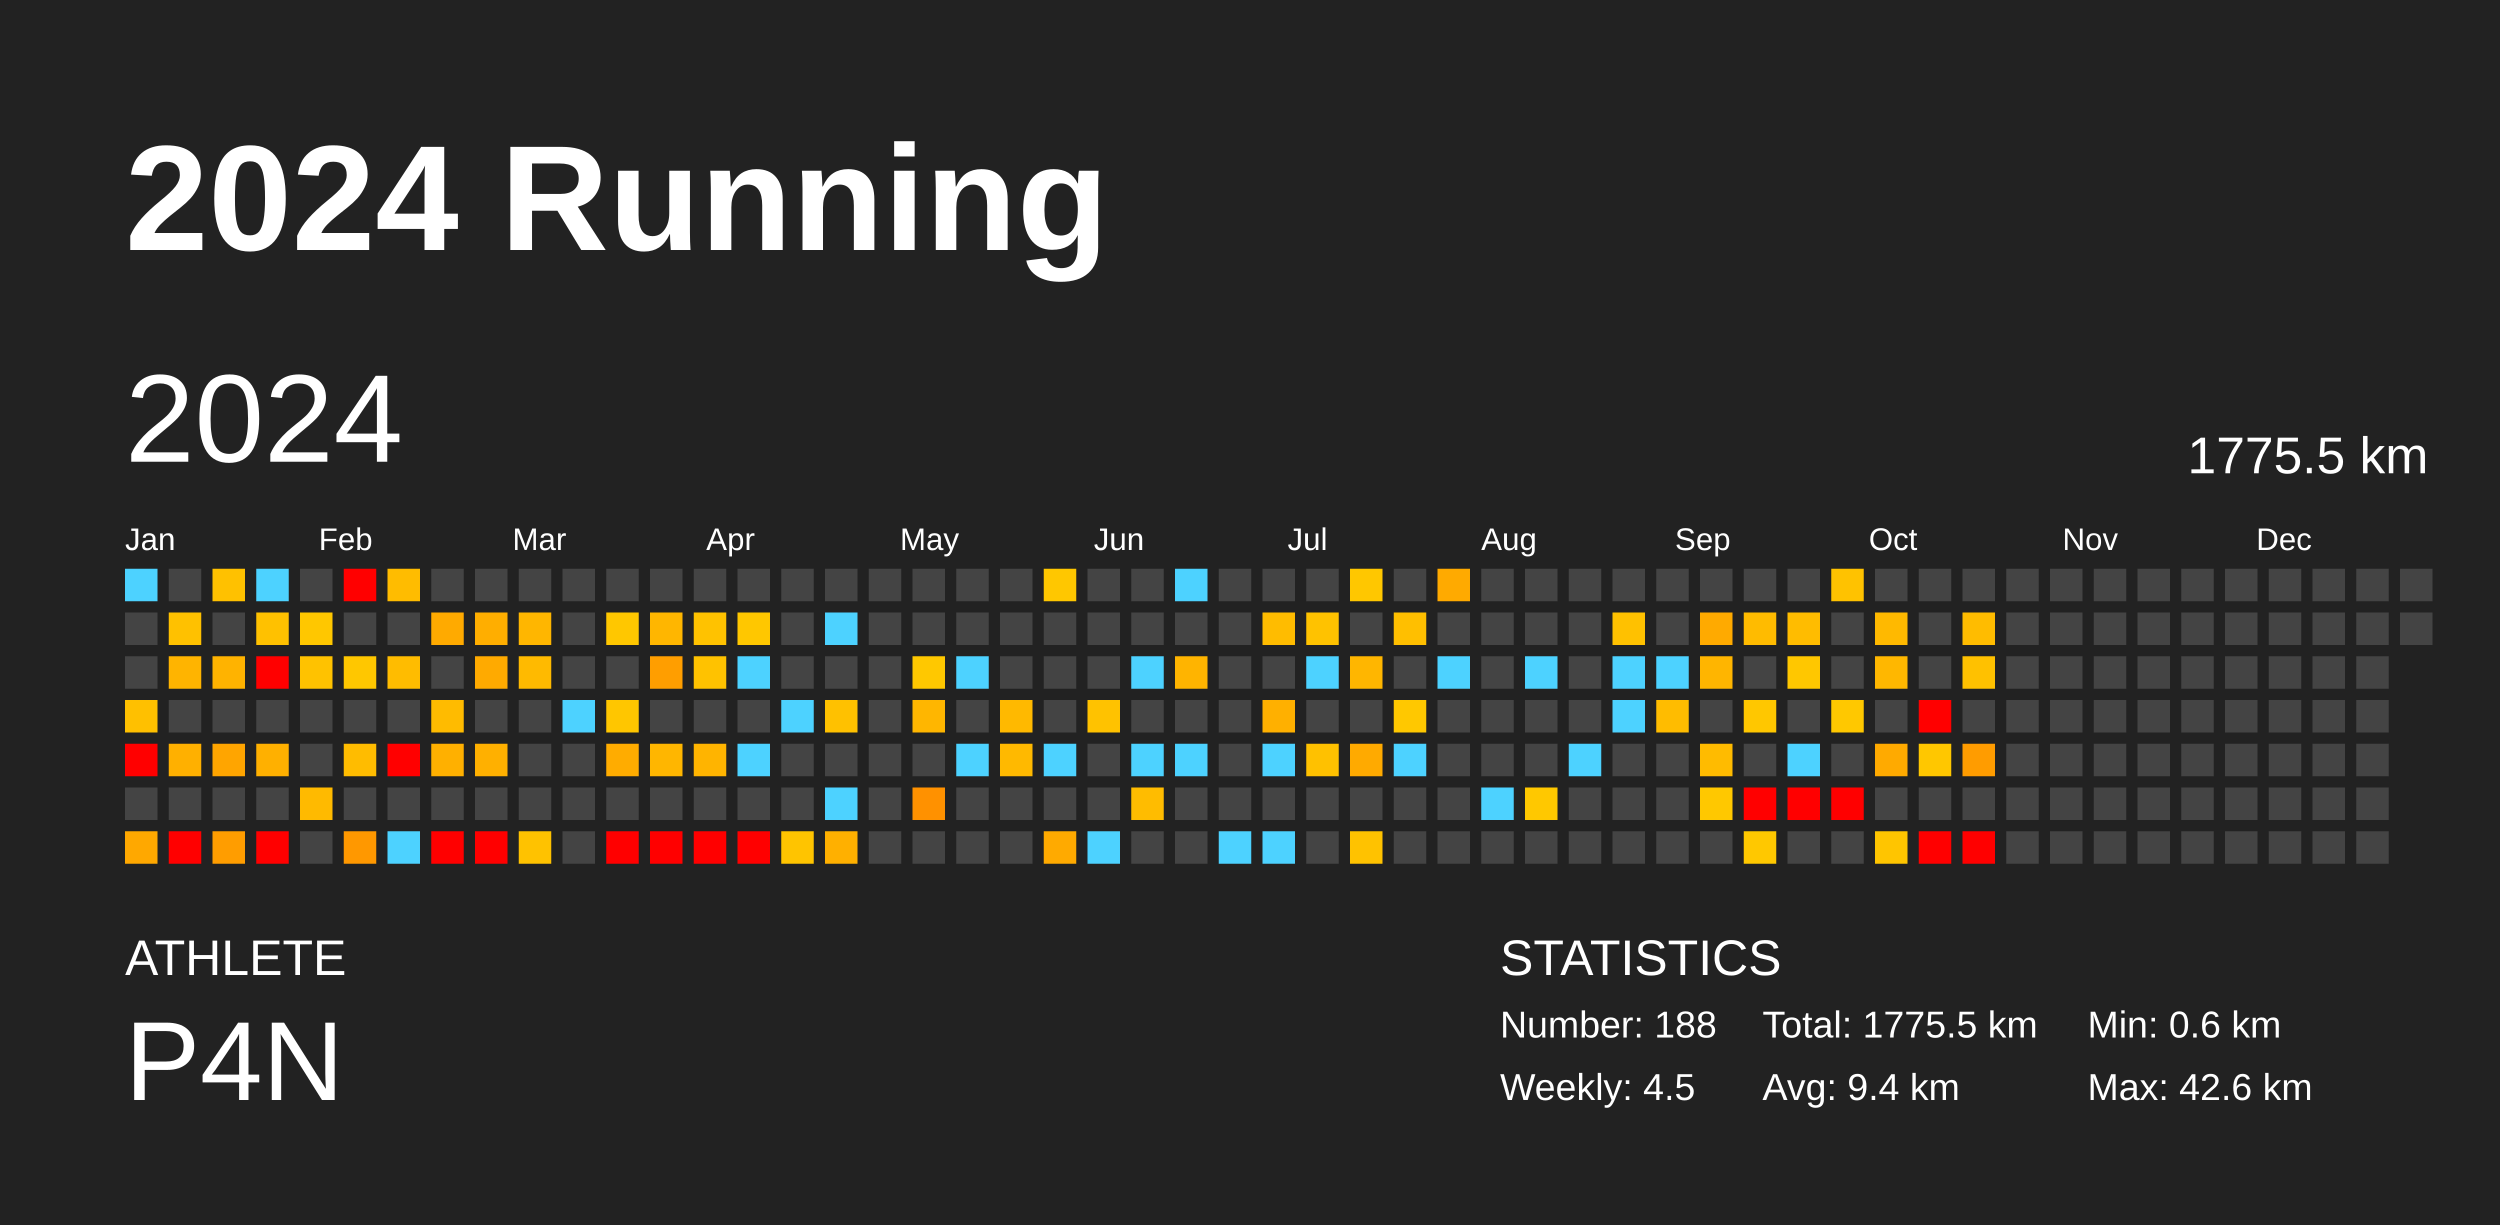
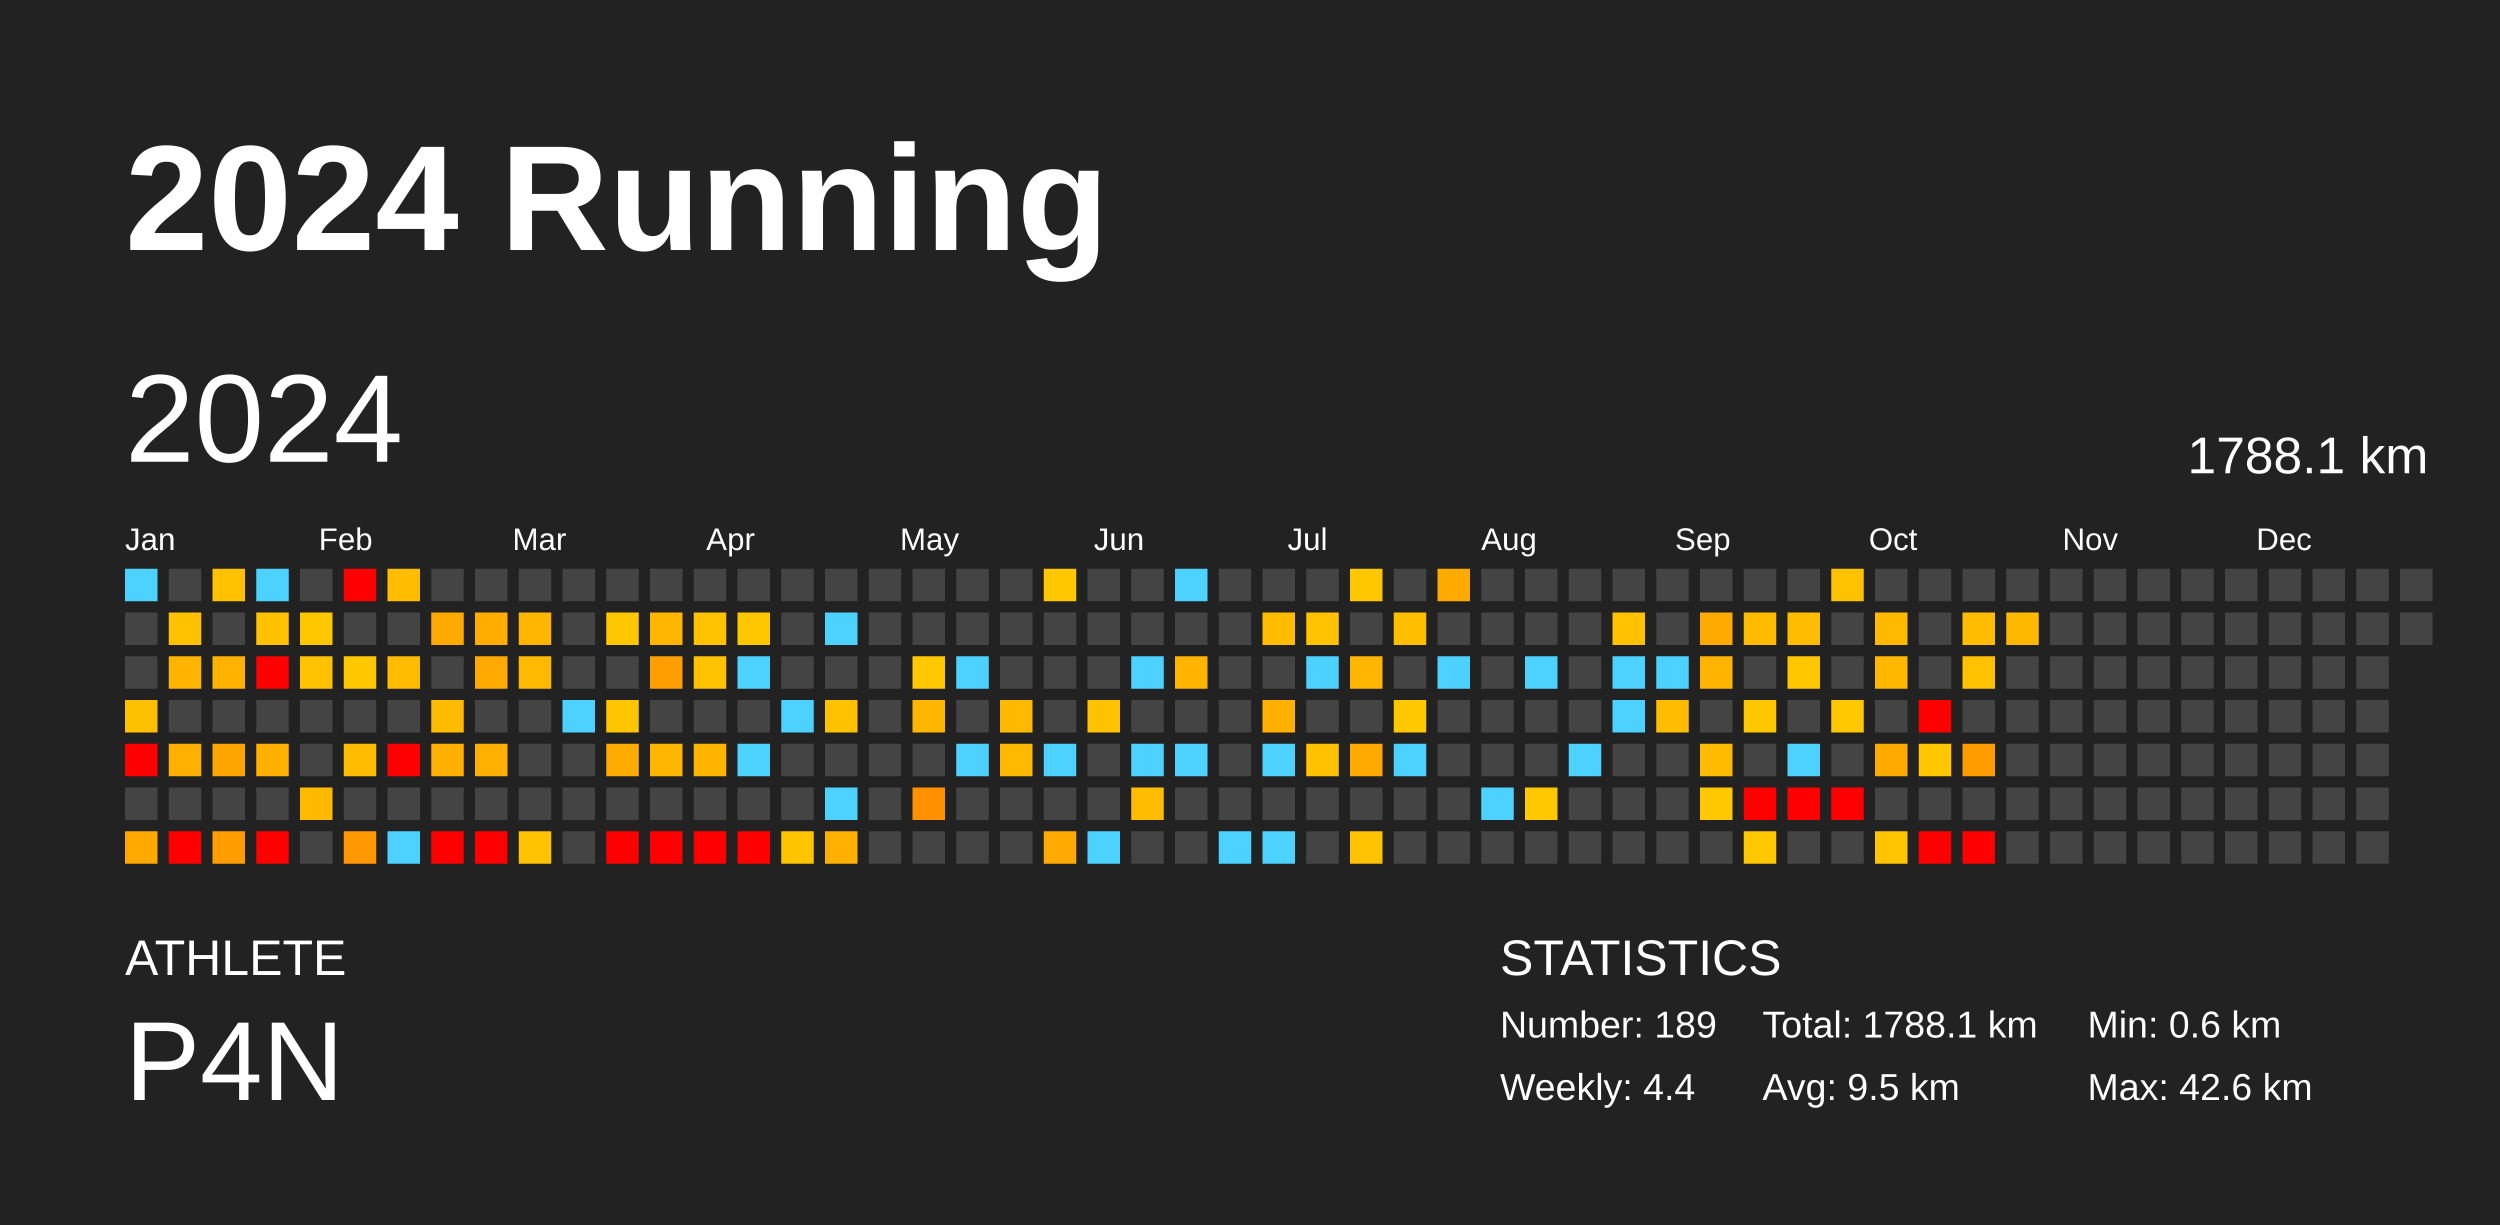
<svg xmlns="http://www.w3.org/2000/svg" baseProfile="full" height="98mm" version="1.1" viewBox="0,0,200,98" width="200mm">
  <defs />
  <rect fill="#222222" height="98" width="200" x="0" y="0" />
  <text fill="#FFFFFF" style="font-size:12px; font-family:Arial; font-weight:bold;" x="10" y="20">2024 Running</text>
  <text fill="#FFFFFF" style="font-size:4px; font-family:Arial" x="10" y="78">ATHLETE</text>
  <text fill="#FFFFFF" style="font-size:9px; font-family:Arial" x="10" y="88">P4N</text>
  <text fill="#FFFFFF" style="font-size:4px; font-family:Arial" x="120" y="78">STATISTICS</text>
-   <text fill="#FFFFFF" style="font-size:3px; font-family:Arial" x="120" y="83">Number: 188</text>
-   <text fill="#FFFFFF" style="font-size:3px; font-family:Arial" x="120" y="88">Weekly: 4.5</text>
-   <text fill="#FFFFFF" style="font-size:3px; font-family:Arial" x="141" y="83">Total: 1775.5 km</text>
-   <text fill="#FFFFFF" style="font-size:3px; font-family:Arial" x="141" y="88">Avg: 9.4 km</text>
+   <text fill="#FFFFFF" style="font-size:3px; font-family:Arial" x="120" y="83">Number: 189</text>
+   <text fill="#FFFFFF" style="font-size:3px; font-family:Arial" x="120" y="88">Weekly: 4.4</text>
+   <text fill="#FFFFFF" style="font-size:3px; font-family:Arial" x="141" y="83">Total: 1788.1 km</text>
+   <text fill="#FFFFFF" style="font-size:3px; font-family:Arial" x="141" y="88">Avg: 9.5 km</text>
  <text fill="#FFFFFF" style="font-size:3px; font-family:Arial" x="167" y="83">Min: 0.6 km</text>
  <text fill="#FFFFFF" style="font-size:3px; font-family:Arial" x="167" y="88">Max: 42.6 km</text>
  <text dominant-baseline="hanging" fill="#FFFFFF" style="font-size:10.0px; font-family:Arial;" x="10" y="30">2024</text>
-   <text dominant-baseline="hanging" fill="#FFFFFF" style="font-size:4.125px; font-family:Arial;" x="175" y="35">1775.5 km</text>
+   <text dominant-baseline="hanging" fill="#FFFFFF" style="font-size:4.125px; font-family:Arial;" x="175" y="35">1788.1 km</text>
  <text fill="#FFFFFF" style="font-size:2.5px; font-family:Arial" x="10.0" y="44">Jan</text>
  <text fill="#FFFFFF" style="font-size:2.5px; font-family:Arial" x="25.5" y="44">Feb</text>
  <text fill="#FFFFFF" style="font-size:2.5px; font-family:Arial" x="41.0" y="44">Mar</text>
  <text fill="#FFFFFF" style="font-size:2.5px; font-family:Arial" x="56.5" y="44">Apr</text>
  <text fill="#FFFFFF" style="font-size:2.5px; font-family:Arial" x="72.0" y="44">May</text>
  <text fill="#FFFFFF" style="font-size:2.5px; font-family:Arial" x="87.5" y="44">Jun</text>
  <text fill="#FFFFFF" style="font-size:2.5px; font-family:Arial" x="103.0" y="44">Jul</text>
  <text fill="#FFFFFF" style="font-size:2.5px; font-family:Arial" x="118.5" y="44">Aug</text>
  <text fill="#FFFFFF" style="font-size:2.5px; font-family:Arial" x="134.0" y="44">Sep</text>
  <text fill="#FFFFFF" style="font-size:2.5px; font-family:Arial" x="149.5" y="44">Oct</text>
  <text fill="#FFFFFF" style="font-size:2.5px; font-family:Arial" x="165.0" y="44">Nov</text>
  <text fill="#FFFFFF" style="font-size:2.5px; font-family:Arial" x="180.5" y="44">Dec</text>
  <rect fill="#4dd2ff" height="2.6" width="2.6" x="10.0" y="45.5" />
  <rect fill="#444444" height="2.6" width="2.6" x="10.0" y="49.0" />
  <rect fill="#444444" height="2.6" width="2.6" x="10.0" y="52.5" />
  <rect fill="#ffc000" height="2.6" width="2.6" x="10.0" y="56.0" />
  <rect fill="red" height="2.6" width="2.6" x="10.0" y="59.5" />
  <rect fill="#444444" height="2.6" width="2.6" x="10.0" y="63.0" />
  <rect fill="#ffa800" height="2.6" width="2.6" x="10.0" y="66.5" />
  <rect fill="#444444" height="2.6" width="2.6" x="13.5" y="45.5" />
  <rect fill="#ffc100" height="2.6" width="2.6" x="13.5" y="49.0" />
  <rect fill="#ffb400" height="2.6" width="2.6" x="13.5" y="52.5" />
  <rect fill="#444444" height="2.6" width="2.6" x="13.5" y="56.0" />
  <rect fill="#ffb000" height="2.6" width="2.6" x="13.5" y="59.5" />
  <rect fill="#444444" height="2.6" width="2.6" x="13.5" y="63.0" />
  <rect fill="red" height="2.6" width="2.6" x="13.5" y="66.5" />
  <rect fill="#ffc100" height="2.6" width="2.6" x="17.0" y="45.5" />
  <rect fill="#444444" height="2.6" width="2.6" x="17.0" y="49.0" />
  <rect fill="#ffb300" height="2.6" width="2.6" x="17.0" y="52.5" />
  <rect fill="#444444" height="2.6" width="2.6" x="17.0" y="56.0" />
  <rect fill="#ffa500" height="2.6" width="2.6" x="17.0" y="59.5" />
  <rect fill="#444444" height="2.6" width="2.6" x="17.0" y="63.0" />
  <rect fill="#ff9d00" height="2.6" width="2.6" x="17.0" y="66.5" />
  <rect fill="#4dd2ff" height="2.6" width="2.6" x="20.5" y="45.5" />
  <rect fill="#ffc100" height="2.6" width="2.6" x="20.5" y="49.0" />
  <rect fill="red" height="2.6" width="2.6" x="20.5" y="52.5" />
  <rect fill="#444444" height="2.6" width="2.6" x="20.5" y="56.0" />
  <rect fill="#ffb000" height="2.6" width="2.6" x="20.5" y="59.5" />
  <rect fill="#444444" height="2.6" width="2.6" x="20.5" y="63.0" />
  <rect fill="red" height="2.6" width="2.6" x="20.5" y="66.5" />
  <rect fill="#444444" height="2.6" width="2.6" x="24.0" y="45.5" />
  <rect fill="#ffc700" height="2.6" width="2.6" x="24.0" y="49.0" />
  <rect fill="#ffc200" height="2.6" width="2.6" x="24.0" y="52.5" />
  <rect fill="#444444" height="2.6" width="2.6" x="24.0" y="56.0" />
  <rect fill="#444444" height="2.6" width="2.6" x="24.0" y="59.5" />
  <rect fill="#ffba00" height="2.6" width="2.6" x="24.0" y="63.0" />
  <rect fill="#444444" height="2.6" width="2.6" x="24.0" y="66.5" />
  <rect fill="red" height="2.6" width="2.6" x="27.5" y="45.5" />
  <rect fill="#444444" height="2.6" width="2.6" x="27.5" y="49.0" />
  <rect fill="#ffc700" height="2.6" width="2.6" x="27.5" y="52.5" />
  <rect fill="#444444" height="2.6" width="2.6" x="27.5" y="56.0" />
  <rect fill="#ffbc00" height="2.6" width="2.6" x="27.5" y="59.5" />
  <rect fill="#444444" height="2.6" width="2.6" x="27.5" y="63.0" />
  <rect fill="#ff9800" height="2.6" width="2.6" x="27.5" y="66.5" />
  <rect fill="#ffbc00" height="2.6" width="2.6" x="31.0" y="45.5" />
  <rect fill="#444444" height="2.6" width="2.6" x="31.0" y="49.0" />
  <rect fill="#ffbc00" height="2.6" width="2.6" x="31.0" y="52.5" />
  <rect fill="#444444" height="2.6" width="2.6" x="31.0" y="56.0" />
  <rect fill="red" height="2.6" width="2.6" x="31.0" y="59.5" />
  <rect fill="#444444" height="2.6" width="2.6" x="31.0" y="63.0" />
  <rect fill="#4dd2ff" height="2.6" width="2.6" x="31.0" y="66.5" />
  <rect fill="#444444" height="2.6" width="2.6" x="34.5" y="45.5" />
  <rect fill="#ffaa00" height="2.6" width="2.6" x="34.5" y="49.0" />
  <rect fill="#444444" height="2.6" width="2.6" x="34.5" y="52.5" />
  <rect fill="#ffbb00" height="2.6" width="2.6" x="34.5" y="56.0" />
  <rect fill="#ffb000" height="2.6" width="2.6" x="34.5" y="59.5" />
  <rect fill="#444444" height="2.6" width="2.6" x="34.5" y="63.0" />
  <rect fill="red" height="2.6" width="2.6" x="34.5" y="66.5" />
  <rect fill="#444444" height="2.6" width="2.6" x="38.0" y="45.5" />
  <rect fill="#ffae00" height="2.6" width="2.6" x="38.0" y="49.0" />
  <rect fill="#ffaa00" height="2.6" width="2.6" x="38.0" y="52.5" />
  <rect fill="#444444" height="2.6" width="2.6" x="38.0" y="56.0" />
  <rect fill="#ffb000" height="2.6" width="2.6" x="38.0" y="59.5" />
  <rect fill="#444444" height="2.6" width="2.6" x="38.0" y="63.0" />
  <rect fill="red" height="2.6" width="2.6" x="38.0" y="66.5" />
  <rect fill="#444444" height="2.6" width="2.6" x="41.5" y="45.5" />
  <rect fill="#ffb600" height="2.6" width="2.6" x="41.5" y="49.0" />
  <rect fill="#ffba00" height="2.6" width="2.6" x="41.5" y="52.5" />
  <rect fill="#444444" height="2.6" width="2.6" x="41.5" y="56.0" />
  <rect fill="#444444" height="2.6" width="2.6" x="41.5" y="59.5" />
  <rect fill="#444444" height="2.6" width="2.6" x="41.5" y="63.0" />
  <rect fill="#ffc200" height="2.6" width="2.6" x="41.5" y="66.5" />
  <rect fill="#444444" height="2.6" width="2.6" x="45.0" y="45.5" />
  <rect fill="#444444" height="2.6" width="2.6" x="45.0" y="49.0" />
  <rect fill="#444444" height="2.6" width="2.6" x="45.0" y="52.5" />
  <rect fill="#4dd2ff" height="2.6" width="2.6" x="45.0" y="56.0" />
  <rect fill="#444444" height="2.6" width="2.6" x="45.0" y="59.5" />
  <rect fill="#444444" height="2.6" width="2.6" x="45.0" y="63.0" />
  <rect fill="#444444" height="2.6" width="2.6" x="45.0" y="66.5" />
  <rect fill="#444444" height="2.6" width="2.6" x="48.5" y="45.5" />
  <rect fill="#ffc700" height="2.6" width="2.6" x="48.5" y="49.0" />
  <rect fill="#444444" height="2.6" width="2.6" x="48.5" y="52.5" />
  <rect fill="#ffc600" height="2.6" width="2.6" x="48.5" y="56.0" />
  <rect fill="#ffac00" height="2.6" width="2.6" x="48.5" y="59.5" />
  <rect fill="#444444" height="2.6" width="2.6" x="48.5" y="63.0" />
  <rect fill="red" height="2.6" width="2.6" x="48.5" y="66.5" />
  <rect fill="#444444" height="2.6" width="2.6" x="52.0" y="45.5" />
  <rect fill="#ffb600" height="2.6" width="2.6" x="52.0" y="49.0" />
  <rect fill="#ff9e00" height="2.6" width="2.6" x="52.0" y="52.5" />
  <rect fill="#444444" height="2.6" width="2.6" x="52.0" y="56.0" />
  <rect fill="#ffb600" height="2.6" width="2.6" x="52.0" y="59.5" />
  <rect fill="#444444" height="2.6" width="2.6" x="52.0" y="63.0" />
  <rect fill="red" height="2.6" width="2.6" x="52.0" y="66.5" />
  <rect fill="#444444" height="2.6" width="2.6" x="55.5" y="45.5" />
  <rect fill="#ffc200" height="2.6" width="2.6" x="55.5" y="49.0" />
  <rect fill="#ffc200" height="2.6" width="2.6" x="55.5" y="52.5" />
  <rect fill="#444444" height="2.6" width="2.6" x="55.5" y="56.0" />
  <rect fill="#ffb400" height="2.6" width="2.6" x="55.5" y="59.5" />
  <rect fill="#444444" height="2.6" width="2.6" x="55.5" y="63.0" />
  <rect fill="red" height="2.6" width="2.6" x="55.5" y="66.5" />
  <rect fill="#444444" height="2.6" width="2.6" x="59.0" y="45.5" />
  <rect fill="#ffc700" height="2.6" width="2.6" x="59.0" y="49.0" />
  <rect fill="#4dd2ff" height="2.6" width="2.6" x="59.0" y="52.5" />
  <rect fill="#444444" height="2.6" width="2.6" x="59.0" y="56.0" />
  <rect fill="#4dd2ff" height="2.6" width="2.6" x="59.0" y="59.5" />
  <rect fill="#444444" height="2.6" width="2.6" x="59.0" y="63.0" />
  <rect fill="red" height="2.6" width="2.6" x="59.0" y="66.5" />
  <rect fill="#444444" height="2.6" width="2.6" x="62.5" y="45.5" />
  <rect fill="#444444" height="2.6" width="2.6" x="62.5" y="49.0" />
  <rect fill="#444444" height="2.6" width="2.6" x="62.5" y="52.5" />
  <rect fill="#4dd2ff" height="2.6" width="2.6" x="62.5" y="56.0" />
  <rect fill="#444444" height="2.6" width="2.6" x="62.5" y="59.5" />
  <rect fill="#444444" height="2.6" width="2.6" x="62.5" y="63.0" />
  <rect fill="#ffc400" height="2.6" width="2.6" x="62.5" y="66.5" />
  <rect fill="#444444" height="2.6" width="2.6" x="66.0" y="45.5" />
  <rect fill="#4dd2ff" height="2.6" width="2.6" x="66.0" y="49.0" />
  <rect fill="#444444" height="2.6" width="2.6" x="66.0" y="52.5" />
  <rect fill="#ffc100" height="2.6" width="2.6" x="66.0" y="56.0" />
  <rect fill="#444444" height="2.6" width="2.6" x="66.0" y="59.5" />
  <rect fill="#4dd2ff" height="2.6" width="2.6" x="66.0" y="63.0" />
  <rect fill="#ffb000" height="2.6" width="2.6" x="66.0" y="66.5" />
  <rect fill="#444444" height="2.6" width="2.6" x="69.5" y="45.5" />
  <rect fill="#444444" height="2.6" width="2.6" x="69.5" y="49.0" />
  <rect fill="#444444" height="2.6" width="2.6" x="69.5" y="52.5" />
  <rect fill="#444444" height="2.6" width="2.6" x="69.5" y="56.0" />
  <rect fill="#444444" height="2.6" width="2.6" x="69.5" y="59.5" />
  <rect fill="#444444" height="2.6" width="2.6" x="69.5" y="63.0" />
  <rect fill="#444444" height="2.6" width="2.6" x="69.5" y="66.5" />
  <rect fill="#444444" height="2.6" width="2.6" x="73.0" y="45.5" />
  <rect fill="#444444" height="2.6" width="2.6" x="73.0" y="49.0" />
  <rect fill="#ffc800" height="2.6" width="2.6" x="73.0" y="52.5" />
  <rect fill="#ffb600" height="2.6" width="2.6" x="73.0" y="56.0" />
  <rect fill="#444444" height="2.6" width="2.6" x="73.0" y="59.5" />
  <rect fill="#ff9100" height="2.6" width="2.6" x="73.0" y="63.0" />
  <rect fill="#444444" height="2.6" width="2.6" x="73.0" y="66.5" />
  <rect fill="#444444" height="2.6" width="2.6" x="76.5" y="45.5" />
  <rect fill="#444444" height="2.6" width="2.6" x="76.5" y="49.0" />
  <rect fill="#4dd2ff" height="2.6" width="2.6" x="76.5" y="52.5" />
  <rect fill="#444444" height="2.6" width="2.6" x="76.5" y="56.0" />
  <rect fill="#4dd2ff" height="2.6" width="2.6" x="76.5" y="59.5" />
  <rect fill="#444444" height="2.6" width="2.6" x="76.5" y="63.0" />
  <rect fill="#444444" height="2.6" width="2.6" x="76.5" y="66.5" />
  <rect fill="#444444" height="2.6" width="2.6" x="80.0" y="45.5" />
  <rect fill="#444444" height="2.6" width="2.6" x="80.0" y="49.0" />
  <rect fill="#444444" height="2.6" width="2.6" x="80.0" y="52.5" />
  <rect fill="#ffb900" height="2.6" width="2.6" x="80.0" y="56.0" />
  <rect fill="#ffb900" height="2.6" width="2.6" x="80.0" y="59.5" />
  <rect fill="#444444" height="2.6" width="2.6" x="80.0" y="63.0" />
  <rect fill="#444444" height="2.6" width="2.6" x="80.0" y="66.5" />
  <rect fill="#ffc700" height="2.6" width="2.6" x="83.5" y="45.5" />
  <rect fill="#444444" height="2.6" width="2.6" x="83.5" y="49.0" />
  <rect fill="#444444" height="2.6" width="2.6" x="83.5" y="52.5" />
  <rect fill="#444444" height="2.6" width="2.6" x="83.5" y="56.0" />
  <rect fill="#4dd2ff" height="2.6" width="2.6" x="83.5" y="59.5" />
  <rect fill="#444444" height="2.6" width="2.6" x="83.5" y="63.0" />
  <rect fill="#ffaa00" height="2.6" width="2.6" x="83.5" y="66.5" />
  <rect fill="#444444" height="2.6" width="2.6" x="87.0" y="45.5" />
  <rect fill="#444444" height="2.6" width="2.6" x="87.0" y="49.0" />
  <rect fill="#444444" height="2.6" width="2.6" x="87.0" y="52.5" />
  <rect fill="#ffc200" height="2.6" width="2.6" x="87.0" y="56.0" />
  <rect fill="#444444" height="2.6" width="2.6" x="87.0" y="59.5" />
  <rect fill="#444444" height="2.6" width="2.6" x="87.0" y="63.0" />
  <rect fill="#4dd2ff" height="2.6" width="2.6" x="87.0" y="66.5" />
  <rect fill="#444444" height="2.6" width="2.6" x="90.5" y="45.5" />
  <rect fill="#444444" height="2.6" width="2.6" x="90.5" y="49.0" />
  <rect fill="#4dd2ff" height="2.6" width="2.6" x="90.5" y="52.5" />
  <rect fill="#444444" height="2.6" width="2.6" x="90.5" y="56.0" />
  <rect fill="#4dd2ff" height="2.6" width="2.6" x="90.5" y="59.5" />
  <rect fill="#ffbc00" height="2.6" width="2.6" x="90.5" y="63.0" />
  <rect fill="#444444" height="2.6" width="2.6" x="90.5" y="66.5" />
  <rect fill="#4dd2ff" height="2.6" width="2.6" x="94.0" y="45.5" />
  <rect fill="#444444" height="2.6" width="2.6" x="94.0" y="49.0" />
  <rect fill="#ffb400" height="2.6" width="2.6" x="94.0" y="52.5" />
  <rect fill="#444444" height="2.6" width="2.6" x="94.0" y="56.0" />
  <rect fill="#4dd2ff" height="2.6" width="2.6" x="94.0" y="59.5" />
  <rect fill="#444444" height="2.6" width="2.6" x="94.0" y="63.0" />
  <rect fill="#444444" height="2.6" width="2.6" x="94.0" y="66.5" />
  <rect fill="#444444" height="2.6" width="2.6" x="97.5" y="45.5" />
  <rect fill="#444444" height="2.6" width="2.6" x="97.5" y="49.0" />
  <rect fill="#444444" height="2.6" width="2.6" x="97.5" y="52.5" />
  <rect fill="#444444" height="2.6" width="2.6" x="97.5" y="56.0" />
  <rect fill="#444444" height="2.6" width="2.6" x="97.5" y="59.5" />
  <rect fill="#444444" height="2.6" width="2.6" x="97.5" y="63.0" />
  <rect fill="#4dd2ff" height="2.6" width="2.6" x="97.5" y="66.5" />
  <rect fill="#444444" height="2.6" width="2.6" x="101.0" y="45.5" />
  <rect fill="#ffbc00" height="2.6" width="2.6" x="101.0" y="49.0" />
  <rect fill="#444444" height="2.6" width="2.6" x="101.0" y="52.5" />
  <rect fill="#ffb000" height="2.6" width="2.6" x="101.0" y="56.0" />
  <rect fill="#4dd2ff" height="2.6" width="2.6" x="101.0" y="59.5" />
  <rect fill="#444444" height="2.6" width="2.6" x="101.0" y="63.0" />
  <rect fill="#4dd2ff" height="2.6" width="2.6" x="101.0" y="66.5" />
  <rect fill="#444444" height="2.6" width="2.6" x="104.5" y="45.5" />
  <rect fill="#ffc200" height="2.6" width="2.6" x="104.5" y="49.0" />
  <rect fill="#4dd2ff" height="2.6" width="2.6" x="104.5" y="52.5" />
  <rect fill="#444444" height="2.6" width="2.6" x="104.5" y="56.0" />
  <rect fill="#ffc100" height="2.6" width="2.6" x="104.5" y="59.5" />
  <rect fill="#444444" height="2.6" width="2.6" x="104.5" y="63.0" />
  <rect fill="#444444" height="2.6" width="2.6" x="104.5" y="66.5" />
  <rect fill="#ffc700" height="2.6" width="2.6" x="108.0" y="45.5" />
  <rect fill="#444444" height="2.6" width="2.6" x="108.0" y="49.0" />
  <rect fill="#ffb600" height="2.6" width="2.6" x="108.0" y="52.5" />
  <rect fill="#444444" height="2.6" width="2.6" x="108.0" y="56.0" />
  <rect fill="#ffaa00" height="2.6" width="2.6" x="108.0" y="59.5" />
  <rect fill="#444444" height="2.6" width="2.6" x="108.0" y="63.0" />
  <rect fill="#ffc200" height="2.6" width="2.6" x="108.0" y="66.5" />
  <rect fill="#444444" height="2.6" width="2.6" x="111.5" y="45.5" />
  <rect fill="#ffbf00" height="2.6" width="2.6" x="111.5" y="49.0" />
  <rect fill="#444444" height="2.6" width="2.6" x="111.5" y="52.5" />
  <rect fill="#ffc800" height="2.6" width="2.6" x="111.5" y="56.0" />
  <rect fill="#4dd2ff" height="2.6" width="2.6" x="111.5" y="59.5" />
  <rect fill="#444444" height="2.6" width="2.6" x="111.5" y="63.0" />
  <rect fill="#444444" height="2.6" width="2.6" x="111.5" y="66.5" />
  <rect fill="#ffaa00" height="2.6" width="2.6" x="115.0" y="45.5" />
  <rect fill="#444444" height="2.6" width="2.6" x="115.0" y="49.0" />
  <rect fill="#4dd2ff" height="2.6" width="2.6" x="115.0" y="52.5" />
  <rect fill="#444444" height="2.6" width="2.6" x="115.0" y="56.0" />
  <rect fill="#444444" height="2.6" width="2.6" x="115.0" y="59.5" />
  <rect fill="#444444" height="2.6" width="2.6" x="115.0" y="63.0" />
  <rect fill="#444444" height="2.6" width="2.6" x="115.0" y="66.5" />
  <rect fill="#444444" height="2.6" width="2.6" x="118.5" y="45.5" />
  <rect fill="#444444" height="2.6" width="2.6" x="118.5" y="49.0" />
  <rect fill="#444444" height="2.6" width="2.6" x="118.5" y="52.5" />
  <rect fill="#444444" height="2.6" width="2.6" x="118.5" y="56.0" />
  <rect fill="#444444" height="2.6" width="2.6" x="118.5" y="59.5" />
  <rect fill="#4dd2ff" height="2.6" width="2.6" x="118.5" y="63.0" />
  <rect fill="#444444" height="2.6" width="2.6" x="118.5" y="66.5" />
  <rect fill="#444444" height="2.6" width="2.6" x="122.0" y="45.5" />
  <rect fill="#444444" height="2.6" width="2.6" x="122.0" y="49.0" />
  <rect fill="#4dd2ff" height="2.6" width="2.6" x="122.0" y="52.5" />
  <rect fill="#444444" height="2.6" width="2.6" x="122.0" y="56.0" />
  <rect fill="#444444" height="2.6" width="2.6" x="122.0" y="59.5" />
  <rect fill="#ffc800" height="2.6" width="2.6" x="122.0" y="63.0" />
  <rect fill="#444444" height="2.6" width="2.6" x="122.0" y="66.5" />
  <rect fill="#444444" height="2.6" width="2.6" x="125.5" y="45.5" />
  <rect fill="#444444" height="2.6" width="2.6" x="125.5" y="49.0" />
  <rect fill="#444444" height="2.6" width="2.6" x="125.5" y="52.5" />
  <rect fill="#444444" height="2.6" width="2.6" x="125.5" y="56.0" />
  <rect fill="#4dd2ff" height="2.6" width="2.6" x="125.5" y="59.5" />
  <rect fill="#444444" height="2.6" width="2.6" x="125.5" y="63.0" />
  <rect fill="#444444" height="2.6" width="2.6" x="125.5" y="66.5" />
  <rect fill="#444444" height="2.6" width="2.6" x="129.0" y="45.5" />
  <rect fill="#ffc100" height="2.6" width="2.6" x="129.0" y="49.0" />
  <rect fill="#4dd2ff" height="2.6" width="2.6" x="129.0" y="52.5" />
  <rect fill="#4dd2ff" height="2.6" width="2.6" x="129.0" y="56.0" />
  <rect fill="#444444" height="2.6" width="2.6" x="129.0" y="59.5" />
  <rect fill="#444444" height="2.6" width="2.6" x="129.0" y="63.0" />
  <rect fill="#444444" height="2.6" width="2.6" x="129.0" y="66.5" />
  <rect fill="#444444" height="2.6" width="2.6" x="132.5" y="45.5" />
  <rect fill="#444444" height="2.6" width="2.6" x="132.5" y="49.0" />
  <rect fill="#4dd2ff" height="2.6" width="2.6" x="132.5" y="52.5" />
  <rect fill="#ffbc00" height="2.6" width="2.6" x="132.5" y="56.0" />
  <rect fill="#444444" height="2.6" width="2.6" x="132.5" y="59.5" />
  <rect fill="#444444" height="2.6" width="2.6" x="132.5" y="63.0" />
  <rect fill="#444444" height="2.6" width="2.6" x="132.5" y="66.5" />
  <rect fill="#444444" height="2.6" width="2.6" x="136.0" y="45.5" />
  <rect fill="#ffaa00" height="2.6" width="2.6" x="136.0" y="49.0" />
  <rect fill="#ffb500" height="2.6" width="2.6" x="136.0" y="52.5" />
  <rect fill="#444444" height="2.6" width="2.6" x="136.0" y="56.0" />
  <rect fill="#ffbb00" height="2.6" width="2.6" x="136.0" y="59.5" />
  <rect fill="#ffc800" height="2.6" width="2.6" x="136.0" y="63.0" />
  <rect fill="#444444" height="2.6" width="2.6" x="136.0" y="66.5" />
  <rect fill="#444444" height="2.6" width="2.6" x="139.5" y="45.5" />
  <rect fill="#ffbb00" height="2.6" width="2.6" x="139.5" y="49.0" />
  <rect fill="#444444" height="2.6" width="2.6" x="139.5" y="52.5" />
  <rect fill="#ffc700" height="2.6" width="2.6" x="139.5" y="56.0" />
  <rect fill="#444444" height="2.6" width="2.6" x="139.5" y="59.5" />
  <rect fill="red" height="2.6" width="2.6" x="139.5" y="63.0" />
  <rect fill="#ffc800" height="2.6" width="2.6" x="139.5" y="66.5" />
  <rect fill="#444444" height="2.6" width="2.6" x="143.0" y="45.5" />
  <rect fill="#ffbc00" height="2.6" width="2.6" x="143.0" y="49.0" />
  <rect fill="#ffc700" height="2.6" width="2.6" x="143.0" y="52.5" />
  <rect fill="#444444" height="2.6" width="2.6" x="143.0" y="56.0" />
  <rect fill="#4dd2ff" height="2.6" width="2.6" x="143.0" y="59.5" />
  <rect fill="red" height="2.6" width="2.6" x="143.0" y="63.0" />
  <rect fill="#444444" height="2.6" width="2.6" x="143.0" y="66.5" />
  <rect fill="#ffc200" height="2.6" width="2.6" x="146.5" y="45.5" />
  <rect fill="#444444" height="2.6" width="2.6" x="146.5" y="49.0" />
  <rect fill="#444444" height="2.6" width="2.6" x="146.5" y="52.5" />
  <rect fill="#ffc800" height="2.6" width="2.6" x="146.5" y="56.0" />
  <rect fill="#444444" height="2.6" width="2.6" x="146.5" y="59.5" />
  <rect fill="red" height="2.6" width="2.6" x="146.5" y="63.0" />
  <rect fill="#444444" height="2.6" width="2.6" x="146.5" y="66.5" />
  <rect fill="#444444" height="2.6" width="2.6" x="150.0" y="45.5" />
  <rect fill="#ffb900" height="2.6" width="2.6" x="150.0" y="49.0" />
  <rect fill="#ffb700" height="2.6" width="2.6" x="150.0" y="52.5" />
  <rect fill="#444444" height="2.6" width="2.6" x="150.0" y="56.0" />
  <rect fill="#ffaa00" height="2.6" width="2.6" x="150.0" y="59.5" />
  <rect fill="#444444" height="2.6" width="2.6" x="150.0" y="63.0" />
  <rect fill="#ffc500" height="2.6" width="2.6" x="150.0" y="66.5" />
  <rect fill="#444444" height="2.6" width="2.6" x="153.5" y="45.5" />
  <rect fill="#444444" height="2.6" width="2.6" x="153.5" y="49.0" />
  <rect fill="#444444" height="2.6" width="2.6" x="153.5" y="52.5" />
  <rect fill="red" height="2.6" width="2.6" x="153.5" y="56.0" />
  <rect fill="#ffc700" height="2.6" width="2.6" x="153.5" y="59.5" />
  <rect fill="#444444" height="2.6" width="2.6" x="153.5" y="63.0" />
  <rect fill="red" height="2.6" width="2.6" x="153.5" y="66.5" />
  <rect fill="#444444" height="2.6" width="2.6" x="157.0" y="45.5" />
  <rect fill="#ffbc00" height="2.6" width="2.6" x="157.0" y="49.0" />
  <rect fill="#ffc100" height="2.6" width="2.6" x="157.0" y="52.5" />
  <rect fill="#444444" height="2.6" width="2.6" x="157.0" y="56.0" />
  <rect fill="#ff9c00" height="2.6" width="2.6" x="157.0" y="59.5" />
  <rect fill="#444444" height="2.6" width="2.6" x="157.0" y="63.0" />
  <rect fill="red" height="2.6" width="2.6" x="157.0" y="66.5" />
  <rect fill="#444444" height="2.6" width="2.6" x="160.5" y="45.5" />
-   <rect fill="#444444" height="2.6" width="2.6" x="160.5" y="49.0" />
+   <rect fill="#ffb800" height="2.6" width="2.6" x="160.5" y="49.0" />
  <rect fill="#444444" height="2.6" width="2.6" x="160.5" y="52.5" />
  <rect fill="#444444" height="2.6" width="2.6" x="160.5" y="56.0" />
  <rect fill="#444444" height="2.6" width="2.6" x="160.5" y="59.5" />
  <rect fill="#444444" height="2.6" width="2.6" x="160.5" y="63.0" />
  <rect fill="#444444" height="2.6" width="2.6" x="160.5" y="66.5" />
  <rect fill="#444444" height="2.6" width="2.6" x="164.0" y="45.5" />
  <rect fill="#444444" height="2.6" width="2.6" x="164.0" y="49.0" />
  <rect fill="#444444" height="2.6" width="2.6" x="164.0" y="52.5" />
  <rect fill="#444444" height="2.6" width="2.6" x="164.0" y="56.0" />
  <rect fill="#444444" height="2.6" width="2.6" x="164.0" y="59.5" />
  <rect fill="#444444" height="2.6" width="2.6" x="164.0" y="63.0" />
  <rect fill="#444444" height="2.6" width="2.6" x="164.0" y="66.5" />
  <rect fill="#444444" height="2.6" width="2.6" x="167.5" y="45.5" />
  <rect fill="#444444" height="2.6" width="2.6" x="167.5" y="49.0" />
  <rect fill="#444444" height="2.6" width="2.6" x="167.5" y="52.5" />
  <rect fill="#444444" height="2.6" width="2.6" x="167.5" y="56.0" />
  <rect fill="#444444" height="2.6" width="2.6" x="167.5" y="59.5" />
  <rect fill="#444444" height="2.6" width="2.6" x="167.5" y="63.0" />
  <rect fill="#444444" height="2.6" width="2.6" x="167.5" y="66.5" />
  <rect fill="#444444" height="2.6" width="2.6" x="171.0" y="45.5" />
  <rect fill="#444444" height="2.6" width="2.6" x="171.0" y="49.0" />
  <rect fill="#444444" height="2.6" width="2.6" x="171.0" y="52.5" />
  <rect fill="#444444" height="2.6" width="2.6" x="171.0" y="56.0" />
  <rect fill="#444444" height="2.6" width="2.6" x="171.0" y="59.5" />
  <rect fill="#444444" height="2.6" width="2.6" x="171.0" y="63.0" />
  <rect fill="#444444" height="2.6" width="2.6" x="171.0" y="66.5" />
  <rect fill="#444444" height="2.6" width="2.6" x="174.5" y="45.5" />
  <rect fill="#444444" height="2.6" width="2.6" x="174.5" y="49.0" />
  <rect fill="#444444" height="2.6" width="2.6" x="174.5" y="52.5" />
  <rect fill="#444444" height="2.6" width="2.6" x="174.5" y="56.0" />
  <rect fill="#444444" height="2.6" width="2.6" x="174.5" y="59.5" />
  <rect fill="#444444" height="2.6" width="2.6" x="174.5" y="63.0" />
  <rect fill="#444444" height="2.6" width="2.6" x="174.5" y="66.5" />
  <rect fill="#444444" height="2.6" width="2.6" x="178.0" y="45.5" />
  <rect fill="#444444" height="2.6" width="2.6" x="178.0" y="49.0" />
  <rect fill="#444444" height="2.6" width="2.6" x="178.0" y="52.5" />
  <rect fill="#444444" height="2.6" width="2.6" x="178.0" y="56.0" />
  <rect fill="#444444" height="2.6" width="2.6" x="178.0" y="59.5" />
  <rect fill="#444444" height="2.6" width="2.6" x="178.0" y="63.0" />
  <rect fill="#444444" height="2.6" width="2.6" x="178.0" y="66.5" />
  <rect fill="#444444" height="2.6" width="2.6" x="181.5" y="45.5" />
  <rect fill="#444444" height="2.6" width="2.6" x="181.5" y="49.0" />
  <rect fill="#444444" height="2.6" width="2.6" x="181.5" y="52.5" />
  <rect fill="#444444" height="2.6" width="2.6" x="181.5" y="56.0" />
  <rect fill="#444444" height="2.6" width="2.6" x="181.5" y="59.5" />
  <rect fill="#444444" height="2.6" width="2.6" x="181.5" y="63.0" />
  <rect fill="#444444" height="2.6" width="2.6" x="181.5" y="66.5" />
  <rect fill="#444444" height="2.6" width="2.6" x="185.0" y="45.5" />
  <rect fill="#444444" height="2.6" width="2.6" x="185.0" y="49.0" />
  <rect fill="#444444" height="2.6" width="2.6" x="185.0" y="52.5" />
  <rect fill="#444444" height="2.6" width="2.6" x="185.0" y="56.0" />
  <rect fill="#444444" height="2.6" width="2.6" x="185.0" y="59.5" />
  <rect fill="#444444" height="2.6" width="2.6" x="185.0" y="63.0" />
  <rect fill="#444444" height="2.6" width="2.6" x="185.0" y="66.5" />
  <rect fill="#444444" height="2.6" width="2.6" x="188.5" y="45.5" />
  <rect fill="#444444" height="2.6" width="2.6" x="188.5" y="49.0" />
  <rect fill="#444444" height="2.6" width="2.6" x="188.5" y="52.5" />
  <rect fill="#444444" height="2.6" width="2.6" x="188.5" y="56.0" />
  <rect fill="#444444" height="2.6" width="2.6" x="188.5" y="59.5" />
  <rect fill="#444444" height="2.6" width="2.6" x="188.5" y="63.0" />
  <rect fill="#444444" height="2.6" width="2.6" x="188.5" y="66.5" />
  <rect fill="#444444" height="2.6" width="2.6" x="192.0" y="45.5" />
  <rect fill="#444444" height="2.6" width="2.6" x="192.0" y="49.0" />
</svg>
